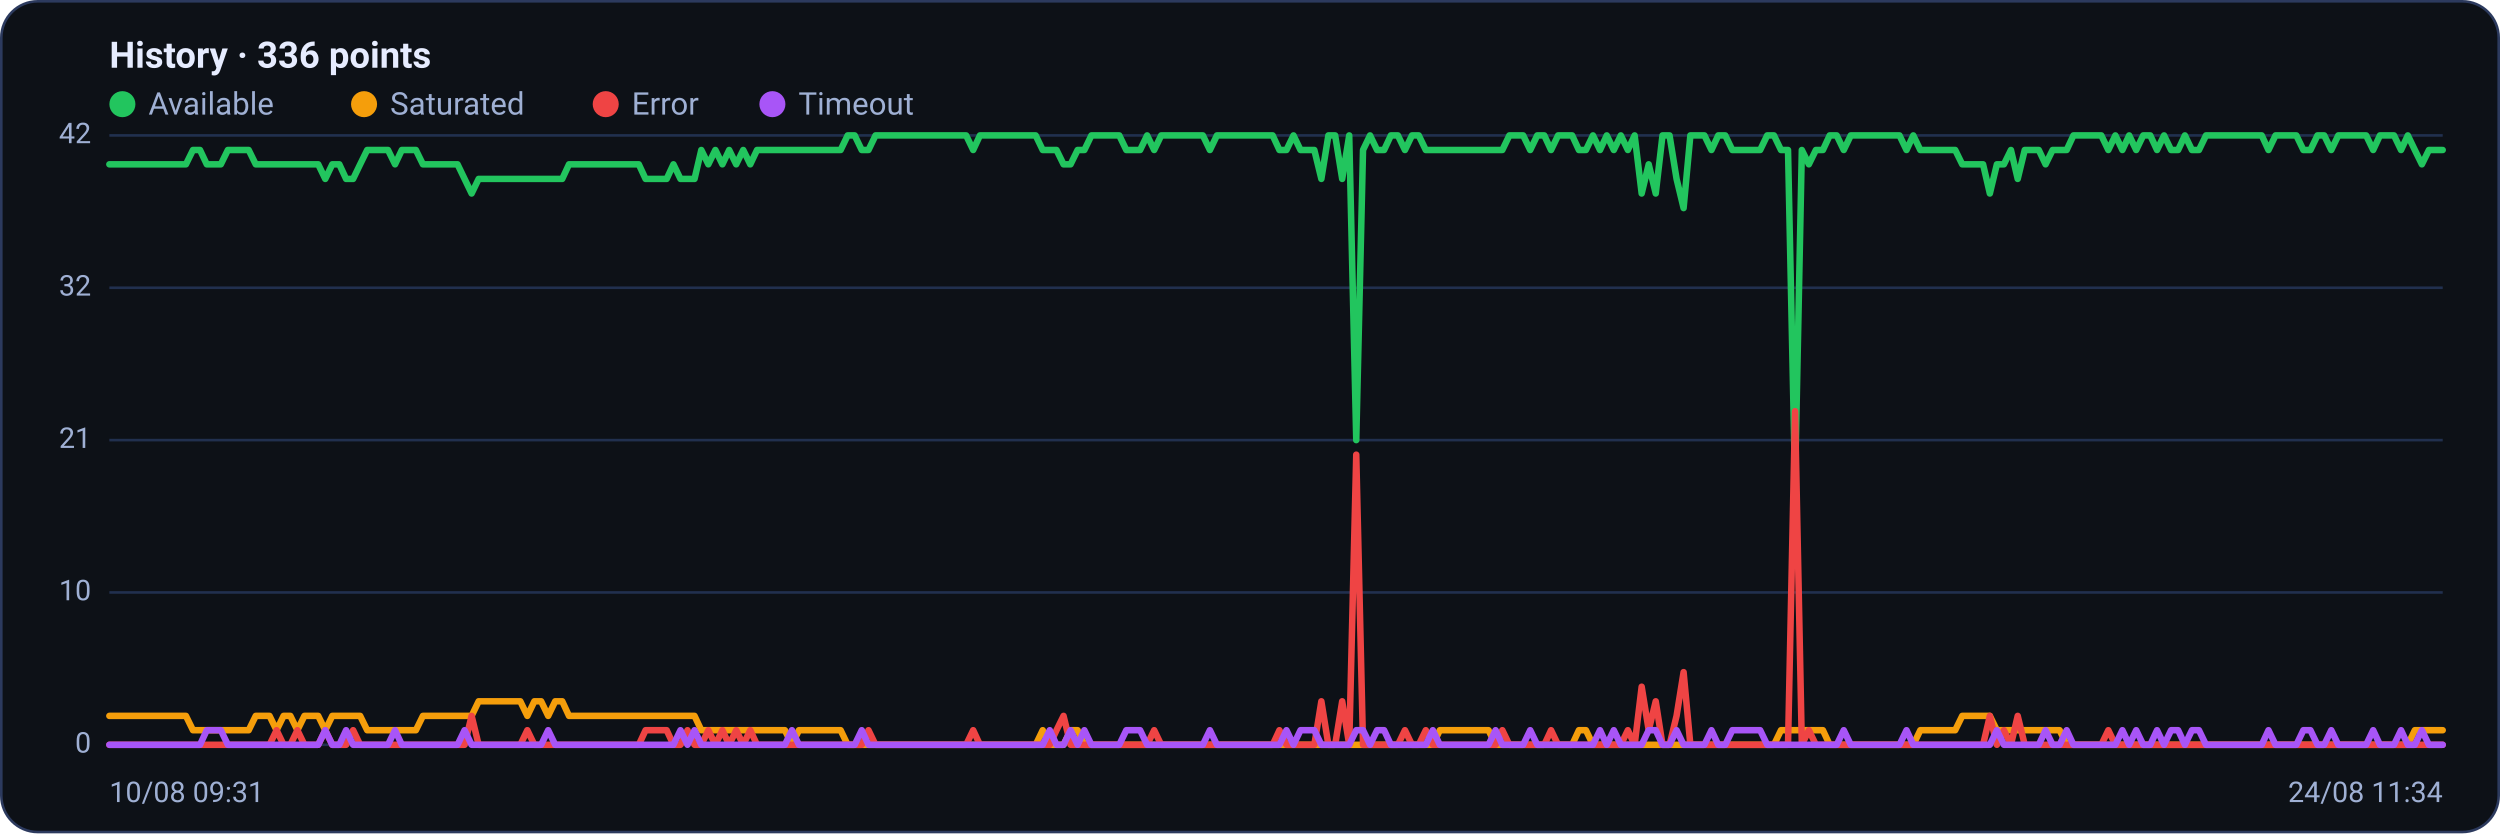
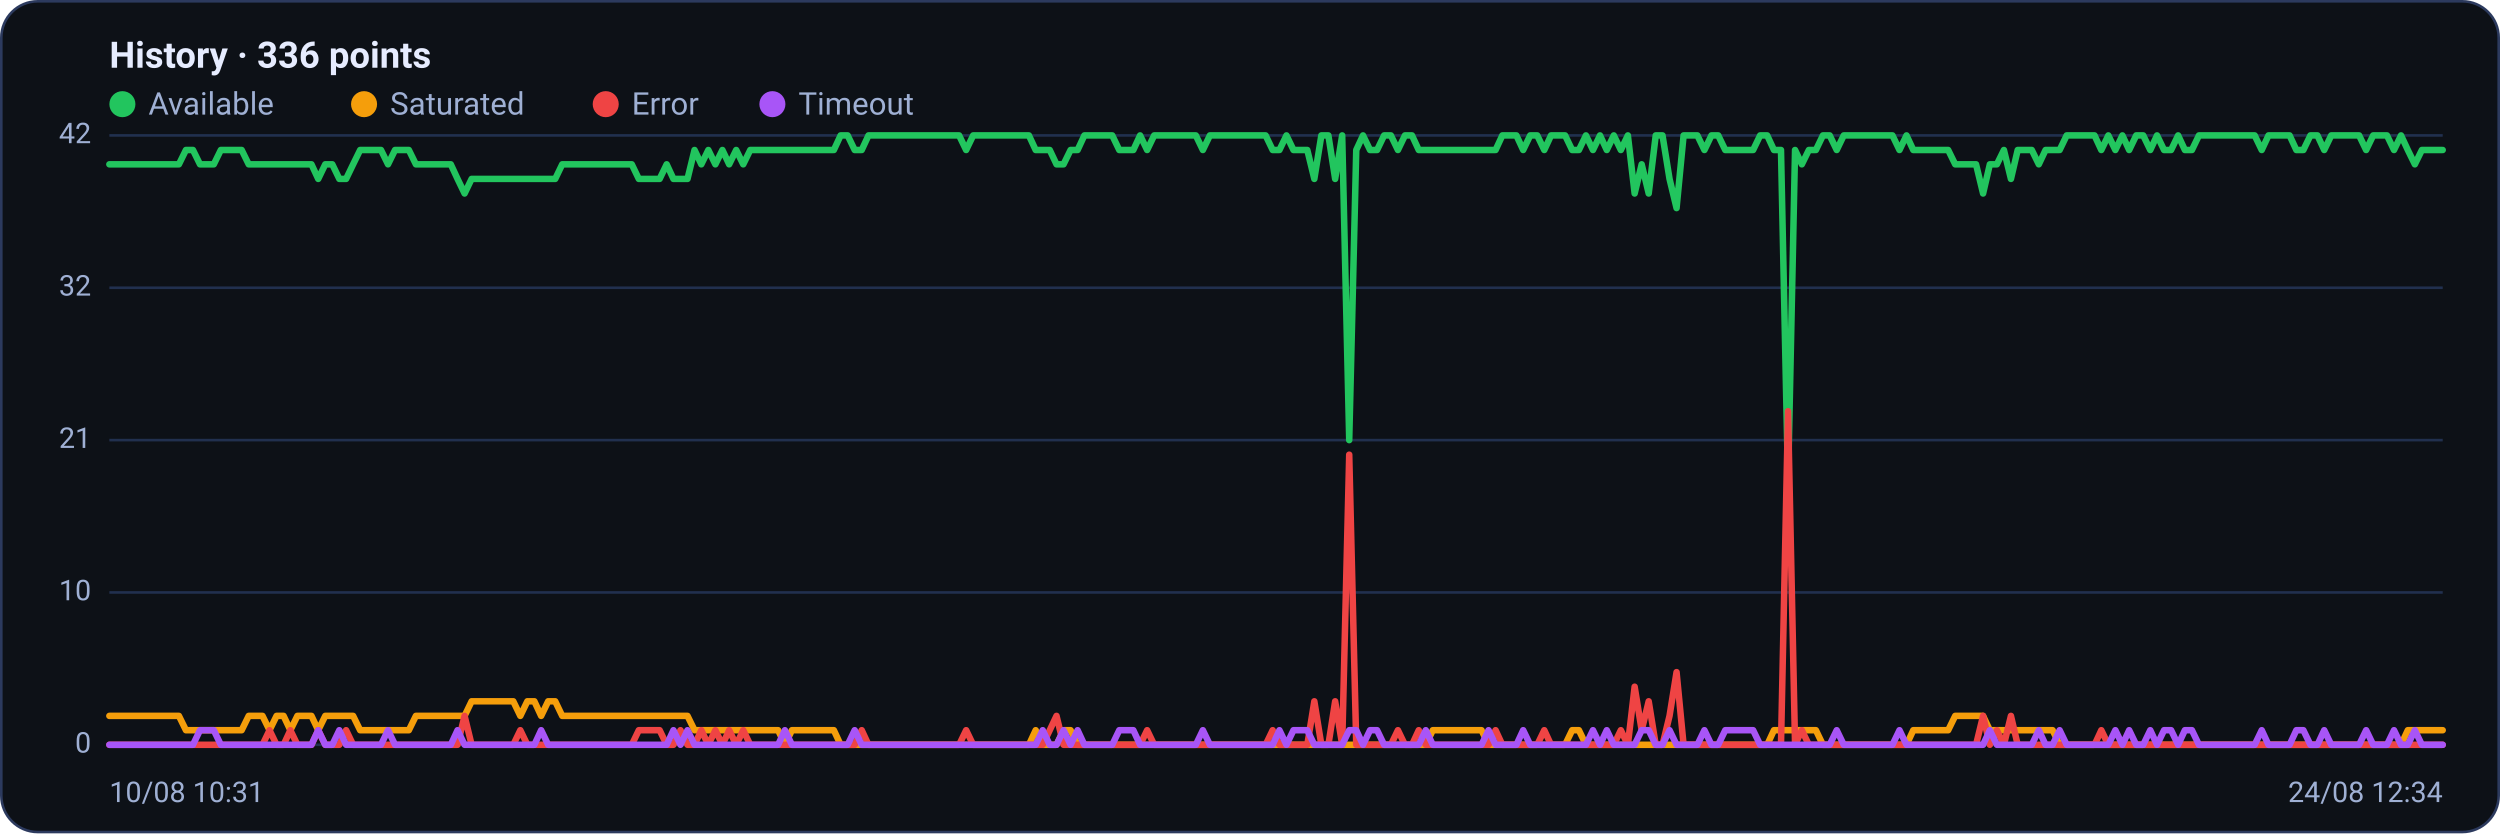
<svg xmlns="http://www.w3.org/2000/svg" viewBox="0 0 960 320" width="960" height="320" font-family="Segoe UI, system-ui, -apple-system, Roboto, Helvetica, Arial, sans-serif" role="img" aria-label="Availability history per region">
  <rect x="0.5" y="0.5" width="959" height="319" rx="14" fill="#0d1117" stroke="#2c3a5e" />
  <text x="42" y="26" font-size="14" font-weight="600" fill="#e6ecff">History · 336 points</text>
  <circle cx="47" cy="40" r="5" fill="#22c55e" />
  <text x="57" y="44" font-size="12" fill="#9fb0d4">Available</text>
  <circle cx="139.8" cy="40" r="5" fill="#f59e0b" />
  <text x="149.8" y="44" font-size="12" fill="#9fb0d4">Saturated</text>
  <circle cx="232.6" cy="40" r="5" fill="#ef4444" />
  <text x="242.6" y="44" font-size="12" fill="#9fb0d4">Error</text>
  <circle cx="296.6" cy="40" r="5" fill="#a855f7" />
  <text x="306.6" y="44" font-size="12" fill="#9fb0d4">Timeout</text>
  <line x1="42" y1="286.0" x2="938" y2="286.0" stroke="#21304f" stroke-width="1" />
  <text x="35" y="289.0" text-anchor="end" font-size="11" fill="#9fb0d4">0</text>
  <line x1="42" y1="227.5" x2="938" y2="227.5" stroke="#21304f" stroke-width="1" />
  <text x="35" y="230.5" text-anchor="end" font-size="11" fill="#9fb0d4">10</text>
  <line x1="42" y1="169.0" x2="938" y2="169.0" stroke="#21304f" stroke-width="1" />
  <text x="35" y="172.0" text-anchor="end" font-size="11" fill="#9fb0d4">21</text>
  <line x1="42" y1="110.5" x2="938" y2="110.5" stroke="#21304f" stroke-width="1" />
  <text x="35" y="113.5" text-anchor="end" font-size="11" fill="#9fb0d4">32</text>
  <line x1="42" y1="52.0" x2="938" y2="52.0" stroke="#21304f" stroke-width="1" />
  <text x="35" y="55.0" text-anchor="end" font-size="11" fill="#9fb0d4">42</text>
-   <polyline fill="none" stroke="#22c55e" stroke-width="2.5" stroke-linejoin="round" stroke-linecap="round" points="42.0,63.1 44.7,63.1 47.3,63.1 50.0,63.1 52.7,63.1 55.4,63.1 58.0,63.1 60.7,63.1 63.4,63.1 66.1,63.1 68.7,63.1 71.4,63.1 74.1,57.6 76.8,57.6 79.4,63.1 82.1,63.1 84.8,63.1 87.5,57.6 90.1,57.6 92.8,57.6 95.5,57.6 98.2,63.1 100.8,63.1 103.5,63.1 106.2,63.1 108.9,63.1 111.5,63.1 114.2,63.1 116.9,63.1 119.6,63.1 122.2,63.1 124.9,68.7 127.6,63.1 130.3,63.1 132.9,68.7 135.6,68.7 138.3,63.1 141.0,57.6 143.6,57.6 146.3,57.6 149.0,57.6 151.7,63.1 154.3,57.6 157.0,57.6 159.7,57.6 162.4,63.1 165.0,63.1 167.7,63.1 170.4,63.1 173.1,63.1 175.7,63.1 178.4,68.7 181.1,74.3 183.8,68.7 186.4,68.7 189.1,68.7 191.8,68.7 194.5,68.7 197.1,68.7 199.8,68.7 202.5,68.7 205.2,68.7 207.8,68.7 210.5,68.7 213.2,68.7 215.9,68.7 218.5,63.1 221.2,63.1 223.9,63.1 226.5,63.1 229.2,63.1 231.9,63.1 234.6,63.1 237.2,63.1 239.9,63.1 242.6,63.1 245.3,63.1 247.9,68.7 250.6,68.7 253.3,68.7 256.0,68.7 258.6,63.1 261.3,68.7 264.0,68.7 266.7,68.7 269.3,57.6 272.0,63.1 274.7,57.6 277.4,63.1 280.0,57.6 282.7,63.1 285.4,57.6 288.1,63.1 290.7,57.6 293.4,57.6 296.1,57.6 298.8,57.6 301.4,57.6 304.1,57.6 306.8,57.6 309.5,57.6 312.1,57.6 314.8,57.6 317.5,57.6 320.2,57.6 322.8,57.6 325.5,52.0 328.2,52.0 330.9,57.6 333.5,57.6 336.2,52.0 338.9,52.0 341.6,52.0 344.2,52.0 346.9,52.0 349.6,52.0 352.3,52.0 354.9,52.0 357.6,52.0 360.3,52.0 363.0,52.0 365.6,52.0 368.3,52.0 371.0,52.0 373.7,57.6 376.3,52.0 379.0,52.0 381.7,52.0 384.4,52.0 387.0,52.0 389.7,52.0 392.4,52.0 395.1,52.0 397.7,52.0 400.4,57.6 403.1,57.6 405.7,57.6 408.4,63.1 411.1,63.1 413.8,57.6 416.4,57.6 419.1,52.0 421.8,52.0 424.5,52.0 427.1,52.0 429.8,52.0 432.5,57.6 435.2,57.6 437.8,57.6 440.5,52.0 443.2,57.6 445.9,52.0 448.5,52.0 451.2,52.0 453.9,52.0 456.6,52.0 459.2,52.0 461.9,52.0 464.6,57.6 467.3,52.0 469.9,52.0 472.6,52.0 475.3,52.0 478.0,52.0 480.6,52.0 483.3,52.0 486.0,52.0 488.7,52.0 491.3,57.6 494.0,57.6 496.7,52.0 499.4,57.6 502.0,57.6 504.7,57.6 507.4,68.7 510.1,52.0 512.7,52.0 515.4,68.7 518.1,52.0 520.8,169.0 523.4,57.6 526.1,52.0 528.8,57.6 531.5,57.6 534.1,52.0 536.8,52.0 539.5,57.6 542.2,52.0 544.8,52.0 547.5,57.6 550.2,57.6 552.9,57.6 555.5,57.6 558.2,57.6 560.9,57.6 563.6,57.6 566.2,57.6 568.9,57.6 571.6,57.6 574.3,57.6 576.9,57.6 579.6,52.0 582.3,52.0 584.9,52.0 587.6,57.6 590.3,52.0 593.0,52.0 595.6,57.6 598.3,52.0 601.0,52.0 603.7,52.0 606.3,57.6 609.0,57.6 611.7,52.0 614.4,57.6 617.0,52.0 619.7,57.6 622.4,52.0 625.1,57.6 627.7,52.0 630.4,74.3 633.1,63.1 635.8,74.3 638.4,52.0 641.1,52.0 643.8,68.7 646.5,79.9 649.1,52.0 651.8,52.0 654.5,52.0 657.2,57.6 659.8,52.0 662.5,52.0 665.2,57.6 667.9,57.6 670.5,57.6 673.2,57.6 675.9,57.6 678.6,52.0 681.2,52.0 683.9,57.6 686.6,57.6 689.3,185.7 691.9,57.6 694.6,63.1 697.3,57.6 700.0,57.6 702.6,52.0 705.3,52.0 708.0,57.6 710.7,52.0 713.3,52.0 716.0,52.0 718.7,52.0 721.4,52.0 724.0,52.0 726.7,52.0 729.4,52.0 732.1,57.6 734.7,52.0 737.4,57.6 740.1,57.6 742.8,57.6 745.4,57.6 748.1,57.6 750.8,57.6 753.5,63.1 756.1,63.1 758.8,63.1 761.5,63.1 764.1,74.3 766.8,63.1 769.5,63.1 772.2,57.6 774.8,68.7 777.5,57.6 780.2,57.6 782.9,57.6 785.5,63.1 788.2,57.6 790.9,57.6 793.6,57.6 796.2,52.0 798.9,52.0 801.6,52.0 804.3,52.0 806.9,52.0 809.6,57.6 812.3,52.0 815.0,57.6 817.6,52.0 820.3,57.6 823.0,52.0 825.7,52.0 828.3,57.6 831.0,52.0 833.7,57.6 836.4,57.6 839.0,52.0 841.7,57.6 844.4,57.6 847.1,52.0 849.7,52.0 852.4,52.0 855.1,52.0 857.8,52.0 860.4,52.0 863.1,52.0 865.8,52.0 868.5,52.0 871.1,57.6 873.8,52.0 876.5,52.0 879.2,52.0 881.8,52.0 884.5,57.6 887.2,57.6 889.9,52.0 892.5,52.0 895.2,57.6 897.9,52.0 900.6,52.0 903.2,52.0 905.9,52.0 908.6,52.0 911.3,57.6 913.9,52.0 916.6,52.0 919.3,52.0 922.0,57.6 924.6,52.0 927.3,57.6 930.0,63.1 932.7,57.6 935.3,57.6 938.0,57.6" />
-   <polyline fill="none" stroke="#f59e0b" stroke-width="2.5" stroke-linejoin="round" stroke-linecap="round" points="42.0,274.9 44.7,274.9 47.3,274.9 50.0,274.9 52.7,274.9 55.4,274.9 58.0,274.9 60.7,274.9 63.4,274.9 66.1,274.9 68.7,274.9 71.4,274.9 74.1,280.4 76.8,280.4 79.4,280.4 82.1,280.4 84.8,280.4 87.5,280.4 90.1,280.4 92.8,280.4 95.5,280.4 98.2,274.9 100.8,274.9 103.5,274.9 106.2,280.4 108.9,274.9 111.5,274.9 114.2,280.4 116.9,274.9 119.6,274.9 122.2,274.9 124.9,280.4 127.6,274.9 130.3,274.9 132.9,274.9 135.6,274.9 138.3,274.9 141.0,280.4 143.6,280.4 146.3,280.4 149.0,280.4 151.7,280.4 154.3,280.4 157.0,280.4 159.7,280.4 162.4,274.9 165.0,274.9 167.7,274.9 170.4,274.9 173.1,274.9 175.7,274.9 178.4,274.9 181.1,274.9 183.8,269.3 186.4,269.3 189.1,269.3 191.8,269.3 194.5,269.3 197.1,269.3 199.8,269.3 202.5,274.9 205.2,269.3 207.8,269.3 210.5,274.9 213.2,269.3 215.9,269.3 218.5,274.9 221.2,274.9 223.9,274.9 226.5,274.9 229.2,274.9 231.9,274.9 234.6,274.9 237.2,274.9 239.9,274.9 242.6,274.9 245.3,274.9 247.9,274.9 250.6,274.9 253.3,274.9 256.0,274.9 258.6,274.9 261.3,274.9 264.0,274.9 266.7,274.9 269.3,280.4 272.0,280.4 274.7,280.4 277.4,280.4 280.0,280.4 282.7,280.4 285.4,280.4 288.1,280.4 290.7,280.4 293.4,280.4 296.1,280.4 298.8,280.4 301.4,280.4 304.1,286.0 306.8,280.4 309.5,280.4 312.1,280.4 314.8,280.4 317.5,280.4 320.2,280.4 322.8,280.4 325.5,286.0 328.2,286.0 330.9,286.0 333.5,286.0 336.2,286.0 338.9,286.0 341.6,286.0 344.2,286.0 346.9,286.0 349.6,286.0 352.3,286.0 354.9,286.0 357.6,286.0 360.3,286.0 363.0,286.0 365.6,286.0 368.3,286.0 371.0,286.0 373.7,286.0 376.3,286.0 379.0,286.0 381.7,286.0 384.4,286.0 387.0,286.0 389.7,286.0 392.4,286.0 395.1,286.0 397.7,286.0 400.4,280.4 403.1,286.0 405.7,286.0 408.4,286.0 411.1,280.4 413.8,280.4 416.4,286.0 419.1,286.0 421.8,286.0 424.5,286.0 427.1,286.0 429.8,286.0 432.5,286.0 435.2,286.0 437.8,286.0 440.5,286.0 443.2,286.0 445.9,286.0 448.5,286.0 451.2,286.0 453.9,286.0 456.6,286.0 459.2,286.0 461.9,286.0 464.6,286.0 467.3,286.0 469.9,286.0 472.6,286.0 475.3,286.0 478.0,286.0 480.6,286.0 483.3,286.0 486.0,286.0 488.7,286.0 491.3,286.0 494.0,286.0 496.7,286.0 499.4,286.0 502.0,286.0 504.7,286.0 507.4,286.0 510.1,286.0 512.7,286.0 515.4,286.0 518.1,286.0 520.8,286.0 523.4,286.0 526.1,286.0 528.8,286.0 531.5,286.0 534.1,286.0 536.8,286.0 539.5,286.0 542.2,286.0 544.8,286.0 547.5,286.0 550.2,286.0 552.9,280.4 555.5,280.4 558.2,280.4 560.9,280.4 563.6,280.4 566.2,280.4 568.9,280.4 571.6,280.4 574.3,286.0 576.9,286.0 579.6,286.0 582.3,286.0 584.9,286.0 587.6,286.0 590.3,286.0 593.0,286.0 595.6,286.0 598.3,286.0 601.0,286.0 603.7,286.0 606.3,280.4 609.0,280.4 611.7,286.0 614.4,286.0 617.0,286.0 619.7,286.0 622.4,286.0 625.1,286.0 627.7,286.0 630.4,286.0 633.1,286.0 635.8,286.0 638.4,286.0 641.1,286.0 643.8,286.0 646.5,286.0 649.1,286.0 651.8,286.0 654.5,286.0 657.2,286.0 659.8,286.0 662.5,286.0 665.2,286.0 667.9,286.0 670.5,286.0 673.2,286.0 675.9,286.0 678.6,286.0 681.2,286.0 683.9,280.4 686.6,280.4 689.3,280.4 691.9,280.4 694.6,280.4 697.3,280.4 700.0,280.4 702.6,286.0 705.3,286.0 708.0,286.0 710.7,286.0 713.3,286.0 716.0,286.0 718.7,286.0 721.4,286.0 724.0,286.0 726.7,286.0 729.4,286.0 732.1,286.0 734.7,286.0 737.4,280.4 740.1,280.4 742.8,280.4 745.4,280.4 748.1,280.4 750.8,280.4 753.5,274.9 756.1,274.9 758.8,274.9 761.5,274.9 764.1,274.9 766.8,280.4 769.5,280.4 772.2,280.4 774.8,280.4 777.5,280.4 780.2,280.4 782.9,280.4 785.5,280.4 788.2,280.4 790.9,280.4 793.6,286.0 796.2,286.0 798.9,286.0 801.6,286.0 804.3,286.0 806.9,286.0 809.6,286.0 812.3,286.0 815.0,286.0 817.6,286.0 820.3,286.0 823.0,286.0 825.7,286.0 828.3,286.0 831.0,286.0 833.7,286.0 836.4,286.0 839.0,286.0 841.7,286.0 844.4,286.0 847.1,286.0 849.7,286.0 852.4,286.0 855.1,286.0 857.8,286.0 860.4,286.0 863.1,286.0 865.8,286.0 868.5,286.0 871.1,286.0 873.8,286.0 876.5,286.0 879.2,286.0 881.8,286.0 884.5,286.0 887.2,286.0 889.9,286.0 892.5,286.0 895.2,286.0 897.9,286.0 900.6,286.0 903.2,286.0 905.9,286.0 908.6,286.0 911.3,286.0 913.9,286.0 916.6,286.0 919.3,286.0 922.0,286.0 924.6,286.0 927.3,280.4 930.0,280.4 932.7,280.4 935.3,280.4 938.0,280.4" />
-   <polyline fill="none" stroke="#ef4444" stroke-width="2.5" stroke-linejoin="round" stroke-linecap="round" points="42.0,286.0 44.7,286.0 47.3,286.0 50.0,286.0 52.7,286.0 55.4,286.0 58.0,286.0 60.7,286.0 63.4,286.0 66.1,286.0 68.7,286.0 71.4,286.0 74.1,286.0 76.8,286.0 79.4,286.0 82.1,286.0 84.8,286.0 87.5,286.0 90.1,286.0 92.8,286.0 95.5,286.0 98.2,286.0 100.8,286.0 103.5,286.0 106.2,280.4 108.9,286.0 111.5,286.0 114.2,280.4 116.9,286.0 119.6,286.0 122.2,286.0 124.9,280.4 127.6,286.0 130.3,286.0 132.9,286.0 135.6,280.4 138.3,286.0 141.0,286.0 143.6,286.0 146.3,286.0 149.0,286.0 151.7,286.0 154.3,286.0 157.0,286.0 159.7,286.0 162.4,286.0 165.0,286.0 167.7,286.0 170.4,286.0 173.1,286.0 175.7,286.0 178.4,286.0 181.1,274.9 183.8,286.0 186.4,286.0 189.1,286.0 191.8,286.0 194.5,286.0 197.1,286.0 199.8,286.0 202.5,280.4 205.2,286.0 207.8,286.0 210.5,286.0 213.2,286.0 215.9,286.0 218.5,286.0 221.2,286.0 223.9,286.0 226.5,286.0 229.2,286.0 231.9,286.0 234.6,286.0 237.2,286.0 239.9,286.0 242.6,286.0 245.3,286.0 247.9,280.4 250.6,280.4 253.3,280.4 256.0,280.4 258.6,286.0 261.3,286.0 264.0,280.4 266.7,286.0 269.3,286.0 272.0,280.4 274.7,286.0 277.4,280.4 280.0,286.0 282.7,280.4 285.4,286.0 288.1,280.4 290.7,286.0 293.4,286.0 296.1,286.0 298.8,286.0 301.4,286.0 304.1,286.0 306.8,286.0 309.5,286.0 312.1,286.0 314.8,286.0 317.5,286.0 320.2,286.0 322.8,286.0 325.5,286.0 328.2,286.0 330.9,286.0 333.5,280.4 336.2,286.0 338.9,286.0 341.6,286.0 344.2,286.0 346.9,286.0 349.6,286.0 352.3,286.0 354.9,286.0 357.6,286.0 360.3,286.0 363.0,286.0 365.6,286.0 368.3,286.0 371.0,286.0 373.7,280.4 376.3,286.0 379.0,286.0 381.7,286.0 384.4,286.0 387.0,286.0 389.7,286.0 392.4,286.0 395.1,286.0 397.7,286.0 400.4,286.0 403.1,286.0 405.7,280.4 408.4,274.9 411.1,286.0 413.8,286.0 416.4,286.0 419.1,286.0 421.8,286.0 424.5,286.0 427.1,286.0 429.8,286.0 432.5,286.0 435.2,286.0 437.8,286.0 440.5,286.0 443.2,280.4 445.9,286.0 448.5,286.0 451.2,286.0 453.9,286.0 456.6,286.0 459.2,286.0 461.9,286.0 464.6,286.0 467.3,286.0 469.9,286.0 472.6,286.0 475.3,286.0 478.0,286.0 480.6,286.0 483.3,286.0 486.0,286.0 488.7,286.0 491.3,280.4 494.0,286.0 496.7,286.0 499.4,286.0 502.0,286.0 504.7,286.0 507.4,269.3 510.1,286.0 512.7,286.0 515.4,269.3 518.1,286.0 520.8,174.6 523.4,286.0 526.1,286.0 528.8,286.0 531.5,286.0 534.1,286.0 536.8,286.0 539.5,280.4 542.2,286.0 544.8,286.0 547.5,280.4 550.2,286.0 552.9,286.0 555.5,286.0 558.2,286.0 560.9,286.0 563.6,286.0 566.2,286.0 568.9,286.0 571.6,286.0 574.3,286.0 576.9,280.4 579.6,286.0 582.3,286.0 584.9,286.0 587.6,286.0 590.3,286.0 593.0,286.0 595.6,280.4 598.3,286.0 601.0,286.0 603.7,286.0 606.3,286.0 609.0,286.0 611.7,286.0 614.4,286.0 617.0,286.0 619.7,286.0 622.4,286.0 625.1,280.4 627.7,286.0 630.4,263.7 633.1,280.4 635.8,269.3 638.4,286.0 641.1,286.0 643.8,274.9 646.5,258.1 649.1,286.0 651.8,286.0 654.5,286.0 657.2,286.0 659.8,286.0 662.5,286.0 665.2,286.0 667.9,286.0 670.5,286.0 673.2,286.0 675.9,286.0 678.6,286.0 681.2,286.0 683.9,286.0 686.6,286.0 689.3,157.9 691.9,286.0 694.6,280.4 697.3,286.0 700.0,286.0 702.6,286.0 705.3,286.0 708.0,286.0 710.7,286.0 713.3,286.0 716.0,286.0 718.7,286.0 721.4,286.0 724.0,286.0 726.7,286.0 729.4,286.0 732.1,286.0 734.7,286.0 737.4,286.0 740.1,286.0 742.8,286.0 745.4,286.0 748.1,286.0 750.8,286.0 753.5,286.0 756.1,286.0 758.8,286.0 761.5,286.0 764.1,274.9 766.8,286.0 769.5,280.4 772.2,286.0 774.8,274.9 777.5,286.0 780.2,286.0 782.9,286.0 785.5,286.0 788.2,286.0 790.9,286.0 793.6,286.0 796.2,286.0 798.9,286.0 801.6,286.0 804.3,286.0 806.9,286.0 809.6,280.4 812.3,286.0 815.0,286.0 817.6,286.0 820.3,286.0 823.0,286.0 825.7,286.0 828.3,286.0 831.0,286.0 833.7,286.0 836.4,286.0 839.0,286.0 841.7,286.0 844.4,286.0 847.1,286.0 849.7,286.0 852.4,286.0 855.1,286.0 857.8,286.0 860.4,286.0 863.1,286.0 865.8,286.0 868.5,286.0 871.1,286.0 873.8,286.0 876.5,286.0 879.2,286.0 881.8,286.0 884.5,286.0 887.2,286.0 889.9,286.0 892.5,286.0 895.2,286.0 897.9,286.0 900.6,286.0 903.2,286.0 905.9,286.0 908.6,286.0 911.3,286.0 913.9,286.0 916.6,286.0 919.3,286.0 922.0,286.0 924.6,286.0 927.3,286.0 930.0,286.0 932.7,286.0 935.3,286.0 938.0,286.0" />
-   <polyline fill="none" stroke="#a855f7" stroke-width="2.5" stroke-linejoin="round" stroke-linecap="round" points="42.0,286.0 44.7,286.0 47.3,286.0 50.0,286.0 52.7,286.0 55.4,286.0 58.0,286.0 60.7,286.0 63.4,286.0 66.1,286.0 68.7,286.0 71.4,286.0 74.1,286.0 76.8,286.0 79.4,280.4 82.1,280.4 84.8,280.4 87.5,286.0 90.1,286.0 92.8,286.0 95.5,286.0 98.2,286.0 100.8,286.0 103.5,286.0 106.2,286.0 108.9,286.0 111.5,286.0 114.2,286.0 116.9,286.0 119.6,286.0 122.2,286.0 124.9,280.4 127.6,286.0 130.3,286.0 132.9,280.4 135.6,286.0 138.3,286.0 141.0,286.0 143.6,286.0 146.3,286.0 149.0,286.0 151.7,280.4 154.3,286.0 157.0,286.0 159.7,286.0 162.4,286.0 165.0,286.0 167.7,286.0 170.4,286.0 173.1,286.0 175.7,286.0 178.4,280.4 181.1,286.0 183.8,286.0 186.4,286.0 189.1,286.0 191.8,286.0 194.5,286.0 197.1,286.0 199.8,286.0 202.5,286.0 205.2,286.0 207.8,286.0 210.5,280.4 213.2,286.0 215.9,286.0 218.5,286.0 221.2,286.0 223.9,286.0 226.5,286.0 229.2,286.0 231.9,286.0 234.6,286.0 237.2,286.0 239.9,286.0 242.6,286.0 245.3,286.0 247.9,286.0 250.6,286.0 253.3,286.0 256.0,286.0 258.6,286.0 261.3,280.4 264.0,286.0 266.7,280.4 269.3,286.0 272.0,286.0 274.7,286.0 277.4,286.0 280.0,286.0 282.7,286.0 285.4,286.0 288.1,286.0 290.7,286.0 293.4,286.0 296.1,286.0 298.8,286.0 301.4,286.0 304.1,280.4 306.8,286.0 309.5,286.0 312.1,286.0 314.8,286.0 317.5,286.0 320.2,286.0 322.8,286.0 325.5,286.0 328.2,286.0 330.9,280.4 333.5,286.0 336.2,286.0 338.9,286.0 341.6,286.0 344.2,286.0 346.9,286.0 349.6,286.0 352.3,286.0 354.9,286.0 357.6,286.0 360.3,286.0 363.0,286.0 365.6,286.0 368.3,286.0 371.0,286.0 373.7,286.0 376.3,286.0 379.0,286.0 381.7,286.0 384.4,286.0 387.0,286.0 389.7,286.0 392.4,286.0 395.1,286.0 397.7,286.0 400.4,286.0 403.1,280.4 405.7,286.0 408.4,286.0 411.1,280.4 413.8,286.0 416.4,280.4 419.1,286.0 421.8,286.0 424.5,286.0 427.1,286.0 429.8,286.0 432.5,280.4 435.2,280.4 437.8,280.4 440.5,286.0 443.2,286.0 445.9,286.0 448.5,286.0 451.2,286.0 453.9,286.0 456.6,286.0 459.2,286.0 461.9,286.0 464.6,280.4 467.3,286.0 469.9,286.0 472.6,286.0 475.3,286.0 478.0,286.0 480.6,286.0 483.3,286.0 486.0,286.0 488.7,286.0 491.3,286.0 494.0,280.4 496.7,286.0 499.4,280.4 502.0,280.4 504.7,280.4 507.4,286.0 510.1,286.0 512.7,286.0 515.4,286.0 518.1,286.0 520.8,280.4 523.4,280.4 526.1,286.0 528.8,280.4 531.5,280.4 534.1,286.0 536.8,286.0 539.5,286.0 542.2,286.0 544.8,286.0 547.5,286.0 550.2,280.4 552.9,286.0 555.5,286.0 558.2,286.0 560.9,286.0 563.6,286.0 566.2,286.0 568.9,286.0 571.6,286.0 574.3,280.4 576.9,286.0 579.6,286.0 582.3,286.0 584.9,286.0 587.6,280.4 590.3,286.0 593.0,286.0 595.6,286.0 598.3,286.0 601.0,286.0 603.7,286.0 606.3,286.0 609.0,286.0 611.7,286.0 614.4,280.4 617.0,286.0 619.7,280.4 622.4,286.0 625.1,286.0 627.7,286.0 630.4,286.0 633.1,280.4 635.8,280.4 638.4,286.0 641.1,286.0 643.8,280.4 646.5,286.0 649.1,286.0 651.8,286.0 654.5,286.0 657.2,280.4 659.8,286.0 662.5,286.0 665.2,280.4 667.9,280.4 670.5,280.4 673.2,280.4 675.9,280.4 678.6,286.0 681.2,286.0 683.9,286.0 686.6,286.0 689.3,286.0 691.9,286.0 694.6,286.0 697.3,286.0 700.0,286.0 702.6,286.0 705.3,286.0 708.0,280.4 710.7,286.0 713.3,286.0 716.0,286.0 718.7,286.0 721.4,286.0 724.0,286.0 726.7,286.0 729.4,286.0 732.1,280.4 734.7,286.0 737.4,286.0 740.1,286.0 742.8,286.0 745.4,286.0 748.1,286.0 750.8,286.0 753.5,286.0 756.1,286.0 758.8,286.0 761.5,286.0 764.1,286.0 766.8,280.4 769.5,286.0 772.2,286.0 774.8,286.0 777.5,286.0 780.2,286.0 782.9,286.0 785.5,280.4 788.2,286.0 790.9,286.0 793.6,280.4 796.2,286.0 798.9,286.0 801.6,286.0 804.3,286.0 806.9,286.0 809.6,286.0 812.3,286.0 815.0,280.4 817.6,286.0 820.3,280.4 823.0,286.0 825.7,286.0 828.3,280.4 831.0,286.0 833.7,280.4 836.4,280.4 839.0,286.0 841.7,280.4 844.4,280.4 847.1,286.0 849.7,286.0 852.4,286.0 855.1,286.0 857.8,286.0 860.4,286.0 863.1,286.0 865.8,286.0 868.5,286.0 871.1,280.4 873.8,286.0 876.5,286.0 879.2,286.0 881.8,286.0 884.5,280.4 887.2,280.4 889.9,286.0 892.5,286.0 895.2,280.4 897.9,286.0 900.6,286.0 903.2,286.0 905.9,286.0 908.6,286.0 911.3,280.4 913.9,286.0 916.6,286.0 919.3,286.0 922.0,280.4 924.6,286.0 927.3,286.0 930.0,280.4 932.7,286.0 935.3,286.0 938.0,286.0" />
-   <text x="42" y="308" font-size="11" fill="#9fb0d4">10/08 09:31</text>
-   <text x="938" y="308" text-anchor="end" font-size="11" fill="#9fb0d4">24/08 11:34</text>
+   <polyline fill="none" stroke="#22c55e" stroke-width="2.5" stroke-linejoin="round" stroke-linecap="round" points="42.0,63.1 44.7,63.1 47.3,63.1 50.0,63.1 52.7,63.1 55.4,63.1 58.0,63.1 60.7,63.1 63.4,63.1 66.1,63.1 68.7,63.1 71.4,57.6 74.1,57.6 76.8,63.1 79.4,63.1 82.1,63.1 84.8,57.6 87.5,57.6 90.1,57.6 92.8,57.6 95.5,63.1 98.2,63.1 100.8,63.1 103.5,63.1 106.2,63.1 108.9,63.1 111.5,63.1 114.2,63.1 116.9,63.1 119.6,63.1 122.2,68.7 124.9,63.1 127.6,63.1 130.3,68.7 132.9,68.7 135.6,63.1 138.3,57.6 141.0,57.6 143.6,57.6 146.3,57.6 149.0,63.1 151.7,57.6 154.3,57.6 157.0,57.6 159.7,63.1 162.4,63.1 165.0,63.1 167.7,63.1 170.4,63.1 173.1,63.1 175.7,68.7 178.4,74.3 181.1,68.7 183.8,68.7 186.4,68.7 189.1,68.7 191.8,68.7 194.5,68.7 197.1,68.7 199.8,68.7 202.5,68.7 205.2,68.7 207.8,68.7 210.5,68.7 213.2,68.7 215.9,63.1 218.5,63.1 221.2,63.1 223.9,63.1 226.5,63.1 229.2,63.1 231.9,63.1 234.6,63.1 237.2,63.1 239.9,63.1 242.6,63.1 245.3,68.7 247.9,68.7 250.6,68.7 253.3,68.7 256.0,63.1 258.6,68.7 261.3,68.7 264.0,68.7 266.7,57.6 269.3,63.1 272.0,57.6 274.7,63.1 277.4,57.6 280.0,63.1 282.7,57.6 285.4,63.1 288.1,57.6 290.7,57.6 293.4,57.6 296.1,57.6 298.8,57.6 301.4,57.6 304.1,57.6 306.8,57.6 309.5,57.6 312.1,57.6 314.8,57.6 317.5,57.6 320.2,57.6 322.8,52.0 325.5,52.0 328.2,57.6 330.9,57.6 333.5,52.0 336.2,52.0 338.9,52.0 341.6,52.0 344.2,52.0 346.9,52.0 349.6,52.0 352.3,52.0 354.9,52.0 357.6,52.0 360.3,52.0 363.0,52.0 365.6,52.0 368.3,52.0 371.0,57.6 373.7,52.0 376.3,52.0 379.0,52.0 381.7,52.0 384.4,52.0 387.0,52.0 389.7,52.0 392.4,52.0 395.1,52.0 397.7,57.6 400.4,57.6 403.1,57.6 405.7,63.1 408.4,63.1 411.1,57.6 413.8,57.6 416.4,52.0 419.1,52.0 421.8,52.0 424.5,52.0 427.1,52.0 429.8,57.6 432.5,57.6 435.2,57.6 437.8,52.0 440.5,57.6 443.2,52.0 445.9,52.0 448.5,52.0 451.2,52.0 453.9,52.0 456.6,52.0 459.2,52.0 461.9,57.6 464.6,52.0 467.3,52.0 469.9,52.0 472.6,52.0 475.3,52.0 478.0,52.0 480.6,52.0 483.3,52.0 486.0,52.0 488.7,57.6 491.3,57.6 494.0,52.0 496.7,57.6 499.4,57.6 502.0,57.6 504.7,68.7 507.4,52.0 510.1,52.0 512.7,68.7 515.4,52.0 518.1,169.0 520.8,57.6 523.4,52.0 526.1,57.6 528.8,57.6 531.5,52.0 534.1,52.0 536.8,57.6 539.5,52.0 542.2,52.0 544.8,57.6 547.5,57.6 550.2,57.6 552.9,57.6 555.5,57.6 558.2,57.6 560.9,57.6 563.6,57.6 566.2,57.6 568.9,57.6 571.6,57.6 574.3,57.6 576.9,52.0 579.6,52.0 582.3,52.0 584.9,57.6 587.6,52.0 590.3,52.0 593.0,57.6 595.6,52.0 598.3,52.0 601.0,52.0 603.7,57.6 606.3,57.6 609.0,52.0 611.7,57.6 614.4,52.0 617.0,57.6 619.7,52.0 622.4,57.6 625.1,52.0 627.7,74.3 630.4,63.1 633.1,74.3 635.8,52.0 638.4,52.0 641.1,68.7 643.8,79.9 646.5,52.0 649.1,52.0 651.8,52.0 654.5,57.6 657.2,52.0 659.8,52.0 662.5,57.6 665.2,57.6 667.9,57.6 670.5,57.6 673.2,57.6 675.9,52.0 678.6,52.0 681.2,57.6 683.9,57.6 686.6,185.7 689.3,57.6 691.9,63.1 694.6,57.6 697.3,57.6 700.0,52.0 702.6,52.0 705.3,57.6 708.0,52.0 710.7,52.0 713.3,52.0 716.0,52.0 718.7,52.0 721.4,52.0 724.0,52.0 726.7,52.0 729.4,57.6 732.1,52.0 734.7,57.6 737.4,57.6 740.1,57.6 742.8,57.6 745.4,57.6 748.1,57.6 750.8,63.1 753.5,63.1 756.1,63.1 758.8,63.1 761.5,74.3 764.1,63.1 766.8,63.1 769.5,57.6 772.2,68.7 774.8,57.6 777.5,57.6 780.2,57.6 782.9,63.1 785.5,57.6 788.2,57.6 790.9,57.6 793.6,52.0 796.2,52.0 798.9,52.0 801.6,52.0 804.3,52.0 806.9,57.6 809.6,52.0 812.3,57.6 815.0,52.0 817.6,57.6 820.3,52.0 823.0,52.0 825.7,57.6 828.3,52.0 831.0,57.6 833.7,57.6 836.4,52.0 839.0,57.6 841.7,57.6 844.4,52.0 847.1,52.0 849.7,52.0 852.4,52.0 855.1,52.0 857.8,52.0 860.4,52.0 863.1,52.0 865.8,52.0 868.5,57.6 871.1,52.0 873.8,52.0 876.5,52.0 879.2,52.0 881.8,57.6 884.5,57.6 887.2,52.0 889.9,52.0 892.5,57.6 895.2,52.0 897.9,52.0 900.6,52.0 903.2,52.0 905.9,52.0 908.6,57.6 911.3,52.0 913.9,52.0 916.6,52.0 919.3,57.6 922.0,52.0 924.6,57.6 927.3,63.1 930.0,57.6 932.7,57.6 935.3,57.6 938.0,57.6" />
+   <polyline fill="none" stroke="#f59e0b" stroke-width="2.5" stroke-linejoin="round" stroke-linecap="round" points="42.0,274.9 44.7,274.9 47.3,274.9 50.0,274.9 52.7,274.9 55.4,274.9 58.0,274.9 60.7,274.9 63.4,274.9 66.1,274.9 68.7,274.9 71.4,280.4 74.1,280.4 76.8,280.4 79.4,280.4 82.1,280.4 84.8,280.4 87.5,280.4 90.1,280.4 92.8,280.4 95.5,274.9 98.2,274.9 100.8,274.9 103.5,280.4 106.2,274.9 108.9,274.9 111.5,280.4 114.2,274.9 116.9,274.9 119.6,274.9 122.2,280.4 124.9,274.9 127.6,274.9 130.3,274.9 132.9,274.9 135.6,274.9 138.3,280.4 141.0,280.4 143.6,280.4 146.3,280.4 149.0,280.4 151.7,280.4 154.3,280.4 157.0,280.4 159.7,274.9 162.4,274.9 165.0,274.9 167.7,274.9 170.4,274.9 173.1,274.9 175.7,274.9 178.4,274.9 181.1,269.3 183.8,269.3 186.4,269.3 189.1,269.3 191.8,269.3 194.5,269.3 197.1,269.3 199.8,274.9 202.5,269.3 205.2,269.3 207.8,274.9 210.5,269.3 213.2,269.3 215.9,274.9 218.5,274.9 221.2,274.9 223.9,274.9 226.5,274.9 229.2,274.9 231.9,274.9 234.6,274.9 237.2,274.9 239.9,274.9 242.6,274.9 245.3,274.9 247.9,274.9 250.6,274.9 253.3,274.9 256.0,274.9 258.6,274.9 261.3,274.9 264.0,274.9 266.7,280.4 269.3,280.4 272.0,280.4 274.7,280.4 277.4,280.4 280.0,280.4 282.7,280.4 285.4,280.4 288.1,280.4 290.7,280.4 293.4,280.4 296.1,280.4 298.8,280.4 301.4,286.0 304.1,280.4 306.8,280.4 309.5,280.4 312.1,280.4 314.8,280.4 317.5,280.4 320.2,280.4 322.8,286.0 325.5,286.0 328.2,286.0 330.9,286.0 333.5,286.0 336.2,286.0 338.9,286.0 341.6,286.0 344.2,286.0 346.9,286.0 349.6,286.0 352.3,286.0 354.9,286.0 357.6,286.0 360.3,286.0 363.0,286.0 365.6,286.0 368.3,286.0 371.0,286.0 373.7,286.0 376.3,286.0 379.0,286.0 381.7,286.0 384.4,286.0 387.0,286.0 389.7,286.0 392.4,286.0 395.1,286.0 397.7,280.4 400.4,286.0 403.1,286.0 405.7,286.0 408.4,280.4 411.1,280.4 413.8,286.0 416.4,286.0 419.1,286.0 421.8,286.0 424.5,286.0 427.1,286.0 429.8,286.0 432.5,286.0 435.2,286.0 437.8,286.0 440.5,286.0 443.2,286.0 445.9,286.0 448.5,286.0 451.2,286.0 453.9,286.0 456.6,286.0 459.2,286.0 461.9,286.0 464.6,286.0 467.3,286.0 469.9,286.0 472.6,286.0 475.3,286.0 478.0,286.0 480.6,286.0 483.3,286.0 486.0,286.0 488.7,286.0 491.3,286.0 494.0,286.0 496.7,286.0 499.4,286.0 502.0,286.0 504.7,286.0 507.4,286.0 510.1,286.0 512.7,286.0 515.4,286.0 518.1,286.0 520.8,286.0 523.4,286.0 526.1,286.0 528.8,286.0 531.5,286.0 534.1,286.0 536.8,286.0 539.5,286.0 542.2,286.0 544.8,286.0 547.5,286.0 550.2,280.4 552.9,280.4 555.5,280.4 558.2,280.4 560.9,280.4 563.6,280.4 566.2,280.4 568.9,280.4 571.6,286.0 574.3,286.0 576.9,286.0 579.6,286.0 582.3,286.0 584.9,286.0 587.6,286.0 590.3,286.0 593.0,286.0 595.6,286.0 598.3,286.0 601.0,286.0 603.7,280.4 606.3,280.4 609.0,286.0 611.7,286.0 614.4,286.0 617.0,286.0 619.7,286.0 622.4,286.0 625.1,286.0 627.7,286.0 630.4,286.0 633.1,286.0 635.8,286.0 638.4,286.0 641.1,286.0 643.8,286.0 646.5,286.0 649.1,286.0 651.8,286.0 654.5,286.0 657.2,286.0 659.8,286.0 662.5,286.0 665.2,286.0 667.9,286.0 670.5,286.0 673.2,286.0 675.9,286.0 678.6,286.0 681.2,280.4 683.9,280.4 686.6,280.4 689.3,280.4 691.9,280.4 694.6,280.4 697.3,280.4 700.0,286.0 702.6,286.0 705.3,286.0 708.0,286.0 710.7,286.0 713.3,286.0 716.0,286.0 718.7,286.0 721.4,286.0 724.0,286.0 726.7,286.0 729.4,286.0 732.1,286.0 734.7,280.4 737.4,280.4 740.1,280.4 742.8,280.4 745.4,280.4 748.1,280.4 750.8,274.9 753.5,274.9 756.1,274.9 758.8,274.9 761.5,274.9 764.1,280.4 766.8,280.4 769.5,280.4 772.2,280.4 774.8,280.4 777.5,280.4 780.2,280.4 782.9,280.4 785.5,280.4 788.2,280.4 790.9,286.0 793.6,286.0 796.2,286.0 798.9,286.0 801.6,286.0 804.3,286.0 806.9,286.0 809.6,286.0 812.3,286.0 815.0,286.0 817.6,286.0 820.3,286.0 823.0,286.0 825.7,286.0 828.3,286.0 831.0,286.0 833.7,286.0 836.4,286.0 839.0,286.0 841.7,286.0 844.4,286.0 847.1,286.0 849.7,286.0 852.4,286.0 855.1,286.0 857.8,286.0 860.4,286.0 863.1,286.0 865.8,286.0 868.5,286.0 871.1,286.0 873.8,286.0 876.5,286.0 879.2,286.0 881.8,286.0 884.5,286.0 887.2,286.0 889.9,286.0 892.5,286.0 895.2,286.0 897.9,286.0 900.6,286.0 903.2,286.0 905.9,286.0 908.6,286.0 911.3,286.0 913.9,286.0 916.6,286.0 919.3,286.0 922.0,286.0 924.6,280.4 927.3,280.4 930.0,280.4 932.7,280.4 935.3,280.4 938.0,280.4" />
+   <polyline fill="none" stroke="#ef4444" stroke-width="2.5" stroke-linejoin="round" stroke-linecap="round" points="42.0,286.0 44.7,286.0 47.3,286.0 50.0,286.0 52.7,286.0 55.4,286.0 58.0,286.0 60.7,286.0 63.4,286.0 66.1,286.0 68.7,286.0 71.4,286.0 74.1,286.0 76.8,286.0 79.4,286.0 82.1,286.0 84.8,286.0 87.5,286.0 90.1,286.0 92.8,286.0 95.5,286.0 98.2,286.0 100.8,286.0 103.5,280.4 106.2,286.0 108.9,286.0 111.5,280.4 114.2,286.0 116.9,286.0 119.6,286.0 122.2,280.4 124.9,286.0 127.6,286.0 130.3,286.0 132.9,280.4 135.6,286.0 138.3,286.0 141.0,286.0 143.6,286.0 146.3,286.0 149.0,286.0 151.7,286.0 154.3,286.0 157.0,286.0 159.7,286.0 162.4,286.0 165.0,286.0 167.7,286.0 170.4,286.0 173.1,286.0 175.7,286.0 178.4,274.9 181.1,286.0 183.8,286.0 186.4,286.0 189.1,286.0 191.8,286.0 194.5,286.0 197.1,286.0 199.8,280.4 202.5,286.0 205.2,286.0 207.8,286.0 210.5,286.0 213.2,286.0 215.9,286.0 218.5,286.0 221.2,286.0 223.9,286.0 226.5,286.0 229.2,286.0 231.9,286.0 234.6,286.0 237.2,286.0 239.9,286.0 242.6,286.0 245.3,280.4 247.9,280.4 250.6,280.4 253.3,280.4 256.0,286.0 258.6,286.0 261.3,280.4 264.0,286.0 266.7,286.0 269.3,280.4 272.0,286.0 274.7,280.4 277.4,286.0 280.0,280.4 282.7,286.0 285.4,280.4 288.1,286.0 290.7,286.0 293.4,286.0 296.1,286.0 298.8,286.0 301.4,286.0 304.1,286.0 306.8,286.0 309.5,286.0 312.1,286.0 314.8,286.0 317.5,286.0 320.2,286.0 322.8,286.0 325.5,286.0 328.2,286.0 330.9,280.4 333.5,286.0 336.2,286.0 338.9,286.0 341.6,286.0 344.2,286.0 346.9,286.0 349.6,286.0 352.3,286.0 354.9,286.0 357.6,286.0 360.3,286.0 363.0,286.0 365.6,286.0 368.3,286.0 371.0,280.4 373.7,286.0 376.3,286.0 379.0,286.0 381.7,286.0 384.4,286.0 387.0,286.0 389.7,286.0 392.4,286.0 395.1,286.0 397.7,286.0 400.4,286.0 403.1,280.4 405.7,274.9 408.4,286.0 411.1,286.0 413.8,286.0 416.4,286.0 419.1,286.0 421.8,286.0 424.5,286.0 427.1,286.0 429.8,286.0 432.5,286.0 435.2,286.0 437.8,286.0 440.5,280.4 443.2,286.0 445.9,286.0 448.5,286.0 451.2,286.0 453.9,286.0 456.6,286.0 459.2,286.0 461.9,286.0 464.6,286.0 467.3,286.0 469.9,286.0 472.6,286.0 475.3,286.0 478.0,286.0 480.6,286.0 483.3,286.0 486.0,286.0 488.7,280.4 491.3,286.0 494.0,286.0 496.7,286.0 499.4,286.0 502.0,286.0 504.7,269.3 507.4,286.0 510.1,286.0 512.7,269.3 515.4,286.0 518.1,174.6 520.8,286.0 523.4,286.0 526.1,286.0 528.8,286.0 531.5,286.0 534.1,286.0 536.8,280.4 539.5,286.0 542.2,286.0 544.8,280.4 547.5,286.0 550.2,286.0 552.9,286.0 555.5,286.0 558.2,286.0 560.9,286.0 563.6,286.0 566.2,286.0 568.9,286.0 571.6,286.0 574.3,280.4 576.9,286.0 579.6,286.0 582.3,286.0 584.9,286.0 587.6,286.0 590.3,286.0 593.0,280.4 595.6,286.0 598.3,286.0 601.0,286.0 603.7,286.0 606.3,286.0 609.0,286.0 611.7,286.0 614.4,286.0 617.0,286.0 619.7,286.0 622.4,280.4 625.1,286.0 627.7,263.7 630.4,280.4 633.1,269.3 635.8,286.0 638.4,286.0 641.1,274.9 643.8,258.1 646.5,286.0 649.1,286.0 651.8,286.0 654.5,286.0 657.2,286.0 659.8,286.0 662.5,286.0 665.2,286.0 667.9,286.0 670.5,286.0 673.2,286.0 675.9,286.0 678.6,286.0 681.2,286.0 683.9,286.0 686.6,157.9 689.3,286.0 691.9,280.4 694.6,286.0 697.3,286.0 700.0,286.0 702.6,286.0 705.3,286.0 708.0,286.0 710.7,286.0 713.3,286.0 716.0,286.0 718.7,286.0 721.4,286.0 724.0,286.0 726.7,286.0 729.4,286.0 732.1,286.0 734.7,286.0 737.4,286.0 740.1,286.0 742.8,286.0 745.4,286.0 748.1,286.0 750.8,286.0 753.5,286.0 756.1,286.0 758.8,286.0 761.5,274.9 764.1,286.0 766.8,280.4 769.5,286.0 772.2,274.9 774.8,286.0 777.5,286.0 780.2,286.0 782.9,286.0 785.5,286.0 788.2,286.0 790.9,286.0 793.6,286.0 796.2,286.0 798.9,286.0 801.6,286.0 804.3,286.0 806.9,280.4 809.6,286.0 812.3,286.0 815.0,286.0 817.6,286.0 820.3,286.0 823.0,286.0 825.7,286.0 828.3,286.0 831.0,286.0 833.7,286.0 836.4,286.0 839.0,286.0 841.7,286.0 844.4,286.0 847.1,286.0 849.7,286.0 852.4,286.0 855.1,286.0 857.8,286.0 860.4,286.0 863.1,286.0 865.8,286.0 868.5,286.0 871.1,286.0 873.8,286.0 876.5,286.0 879.2,286.0 881.8,286.0 884.5,286.0 887.2,286.0 889.9,286.0 892.5,286.0 895.2,286.0 897.9,286.0 900.6,286.0 903.2,286.0 905.9,286.0 908.6,286.0 911.3,286.0 913.9,286.0 916.6,286.0 919.3,286.0 922.0,286.0 924.6,286.0 927.3,286.0 930.0,286.0 932.7,286.0 935.3,286.0 938.0,286.0" />
+   <polyline fill="none" stroke="#a855f7" stroke-width="2.5" stroke-linejoin="round" stroke-linecap="round" points="42.0,286.0 44.7,286.0 47.3,286.0 50.0,286.0 52.7,286.0 55.4,286.0 58.0,286.0 60.7,286.0 63.4,286.0 66.1,286.0 68.7,286.0 71.4,286.0 74.1,286.0 76.8,280.4 79.4,280.4 82.1,280.4 84.8,286.0 87.5,286.0 90.1,286.0 92.8,286.0 95.5,286.0 98.2,286.0 100.8,286.0 103.5,286.0 106.2,286.0 108.9,286.0 111.5,286.0 114.2,286.0 116.9,286.0 119.6,286.0 122.2,280.4 124.9,286.0 127.6,286.0 130.3,280.4 132.9,286.0 135.6,286.0 138.3,286.0 141.0,286.0 143.6,286.0 146.3,286.0 149.0,280.4 151.7,286.0 154.3,286.0 157.0,286.0 159.7,286.0 162.4,286.0 165.0,286.0 167.7,286.0 170.4,286.0 173.1,286.0 175.7,280.4 178.4,286.0 181.1,286.0 183.8,286.0 186.4,286.0 189.1,286.0 191.8,286.0 194.5,286.0 197.1,286.0 199.8,286.0 202.5,286.0 205.2,286.0 207.8,280.4 210.5,286.0 213.2,286.0 215.9,286.0 218.5,286.0 221.2,286.0 223.9,286.0 226.5,286.0 229.2,286.0 231.9,286.0 234.6,286.0 237.2,286.0 239.9,286.0 242.6,286.0 245.3,286.0 247.9,286.0 250.6,286.0 253.3,286.0 256.0,286.0 258.6,280.4 261.3,286.0 264.0,280.4 266.7,286.0 269.3,286.0 272.0,286.0 274.7,286.0 277.4,286.0 280.0,286.0 282.7,286.0 285.4,286.0 288.1,286.0 290.7,286.0 293.4,286.0 296.1,286.0 298.8,286.0 301.4,280.4 304.1,286.0 306.8,286.0 309.5,286.0 312.1,286.0 314.8,286.0 317.5,286.0 320.2,286.0 322.8,286.0 325.5,286.0 328.2,280.4 330.9,286.0 333.5,286.0 336.2,286.0 338.9,286.0 341.6,286.0 344.2,286.0 346.9,286.0 349.6,286.0 352.3,286.0 354.9,286.0 357.6,286.0 360.3,286.0 363.0,286.0 365.6,286.0 368.3,286.0 371.0,286.0 373.7,286.0 376.3,286.0 379.0,286.0 381.7,286.0 384.4,286.0 387.0,286.0 389.7,286.0 392.4,286.0 395.1,286.0 397.7,286.0 400.4,280.4 403.1,286.0 405.7,286.0 408.4,280.4 411.1,286.0 413.8,280.4 416.4,286.0 419.1,286.0 421.8,286.0 424.5,286.0 427.1,286.0 429.8,280.4 432.5,280.4 435.2,280.4 437.8,286.0 440.5,286.0 443.2,286.0 445.9,286.0 448.5,286.0 451.2,286.0 453.9,286.0 456.6,286.0 459.2,286.0 461.9,280.4 464.6,286.0 467.3,286.0 469.9,286.0 472.6,286.0 475.3,286.0 478.0,286.0 480.6,286.0 483.3,286.0 486.0,286.0 488.7,286.0 491.3,280.4 494.0,286.0 496.7,280.4 499.4,280.4 502.0,280.4 504.7,286.0 507.4,286.0 510.1,286.0 512.7,286.0 515.4,286.0 518.1,280.4 520.8,280.4 523.4,286.0 526.1,280.4 528.8,280.4 531.5,286.0 534.1,286.0 536.8,286.0 539.5,286.0 542.2,286.0 544.8,286.0 547.5,280.4 550.2,286.0 552.9,286.0 555.5,286.0 558.2,286.0 560.9,286.0 563.6,286.0 566.2,286.0 568.9,286.0 571.6,280.4 574.3,286.0 576.9,286.0 579.6,286.0 582.3,286.0 584.9,280.4 587.6,286.0 590.3,286.0 593.0,286.0 595.6,286.0 598.3,286.0 601.0,286.0 603.7,286.0 606.3,286.0 609.0,286.0 611.7,280.4 614.4,286.0 617.0,280.4 619.7,286.0 622.4,286.0 625.1,286.0 627.7,286.0 630.4,280.4 633.1,280.4 635.8,286.0 638.4,286.0 641.1,280.4 643.8,286.0 646.5,286.0 649.1,286.0 651.8,286.0 654.5,280.4 657.2,286.0 659.8,286.0 662.5,280.4 665.2,280.4 667.9,280.4 670.5,280.4 673.2,280.4 675.9,286.0 678.6,286.0 681.2,286.0 683.9,286.0 686.6,286.0 689.3,286.0 691.9,286.0 694.6,286.0 697.3,286.0 700.0,286.0 702.6,286.0 705.3,280.4 708.0,286.0 710.7,286.0 713.3,286.0 716.0,286.0 718.7,286.0 721.4,286.0 724.0,286.0 726.7,286.0 729.4,280.4 732.1,286.0 734.7,286.0 737.4,286.0 740.1,286.0 742.8,286.0 745.4,286.0 748.1,286.0 750.8,286.0 753.5,286.0 756.1,286.0 758.8,286.0 761.5,286.0 764.1,280.4 766.8,286.0 769.5,286.0 772.2,286.0 774.8,286.0 777.5,286.0 780.2,286.0 782.9,280.4 785.5,286.0 788.2,286.0 790.9,280.4 793.6,286.0 796.2,286.0 798.9,286.0 801.6,286.0 804.3,286.0 806.9,286.0 809.6,286.0 812.3,280.4 815.0,286.0 817.6,280.4 820.3,286.0 823.0,286.0 825.7,280.4 828.3,286.0 831.0,280.4 833.7,280.4 836.4,286.0 839.0,280.4 841.7,280.4 844.4,286.0 847.1,286.0 849.7,286.0 852.4,286.0 855.1,286.0 857.8,286.0 860.4,286.0 863.1,286.0 865.8,286.0 868.5,280.4 871.1,286.0 873.8,286.0 876.5,286.0 879.2,286.0 881.8,280.4 884.5,280.4 887.2,286.0 889.9,286.0 892.5,280.4 895.2,286.0 897.9,286.0 900.6,286.0 903.2,286.0 905.9,286.0 908.6,280.4 911.3,286.0 913.9,286.0 916.6,286.0 919.3,280.4 922.0,286.0 924.6,286.0 927.3,280.4 930.0,286.0 932.7,286.0 935.3,286.0 938.0,286.0" />
+   <text x="42" y="308" font-size="11" fill="#9fb0d4">10/08 10:31</text>
+   <text x="938" y="308" text-anchor="end" font-size="11" fill="#9fb0d4">24/08 12:34</text>
</svg>
